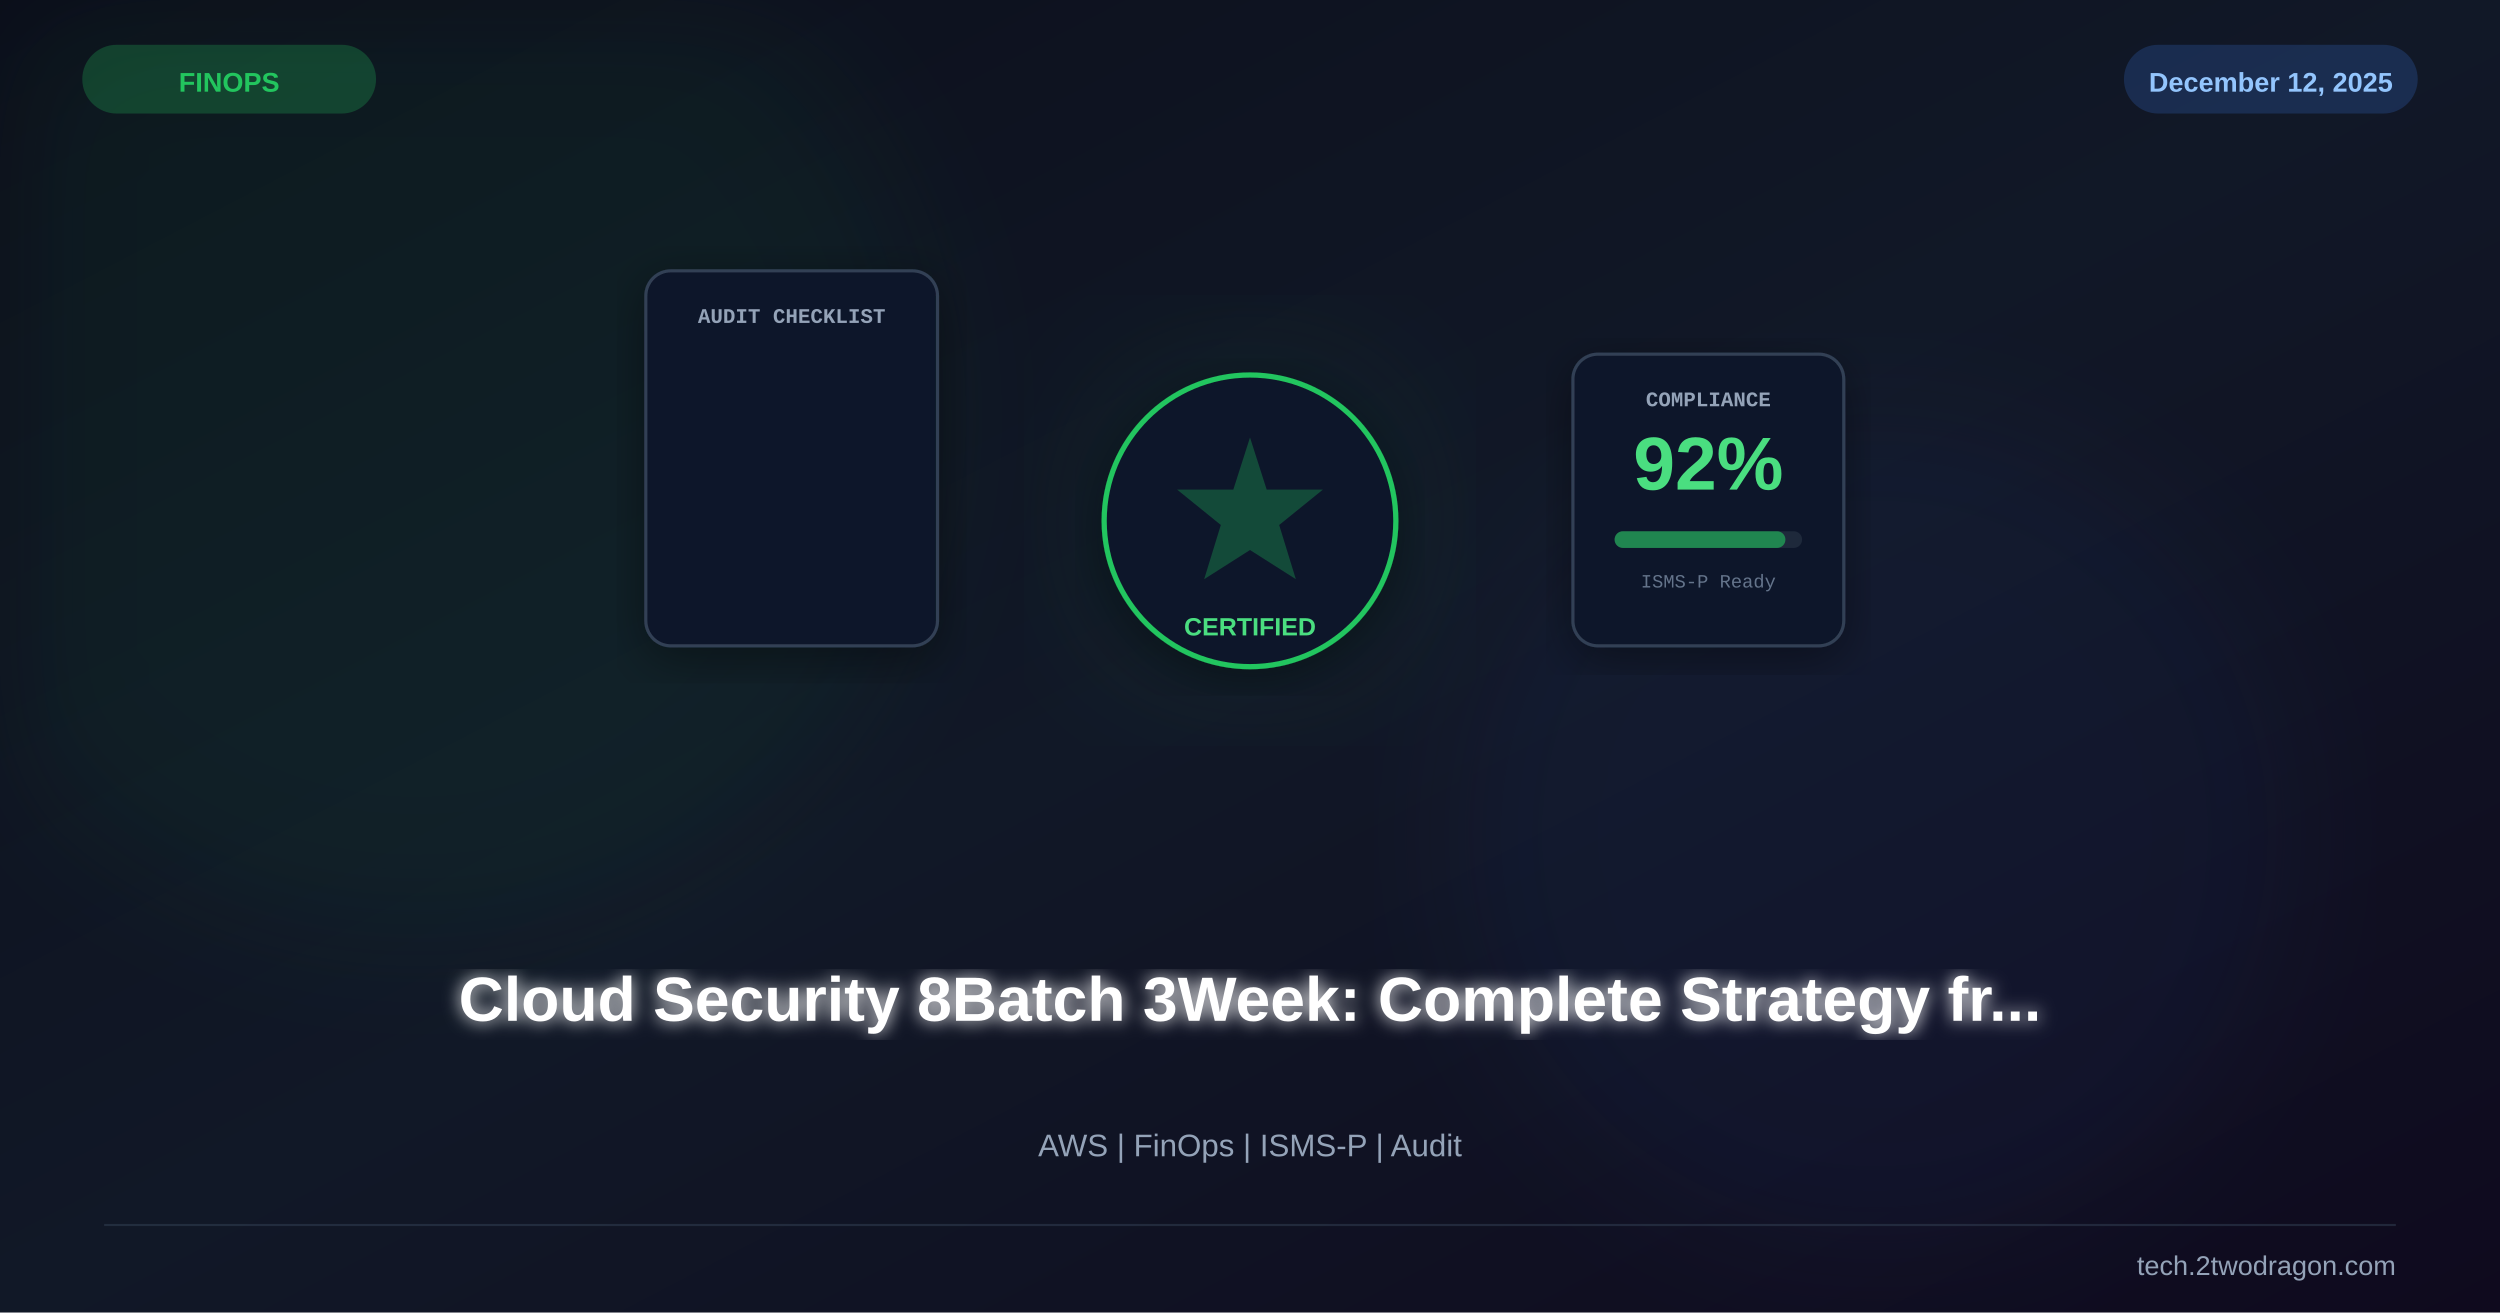
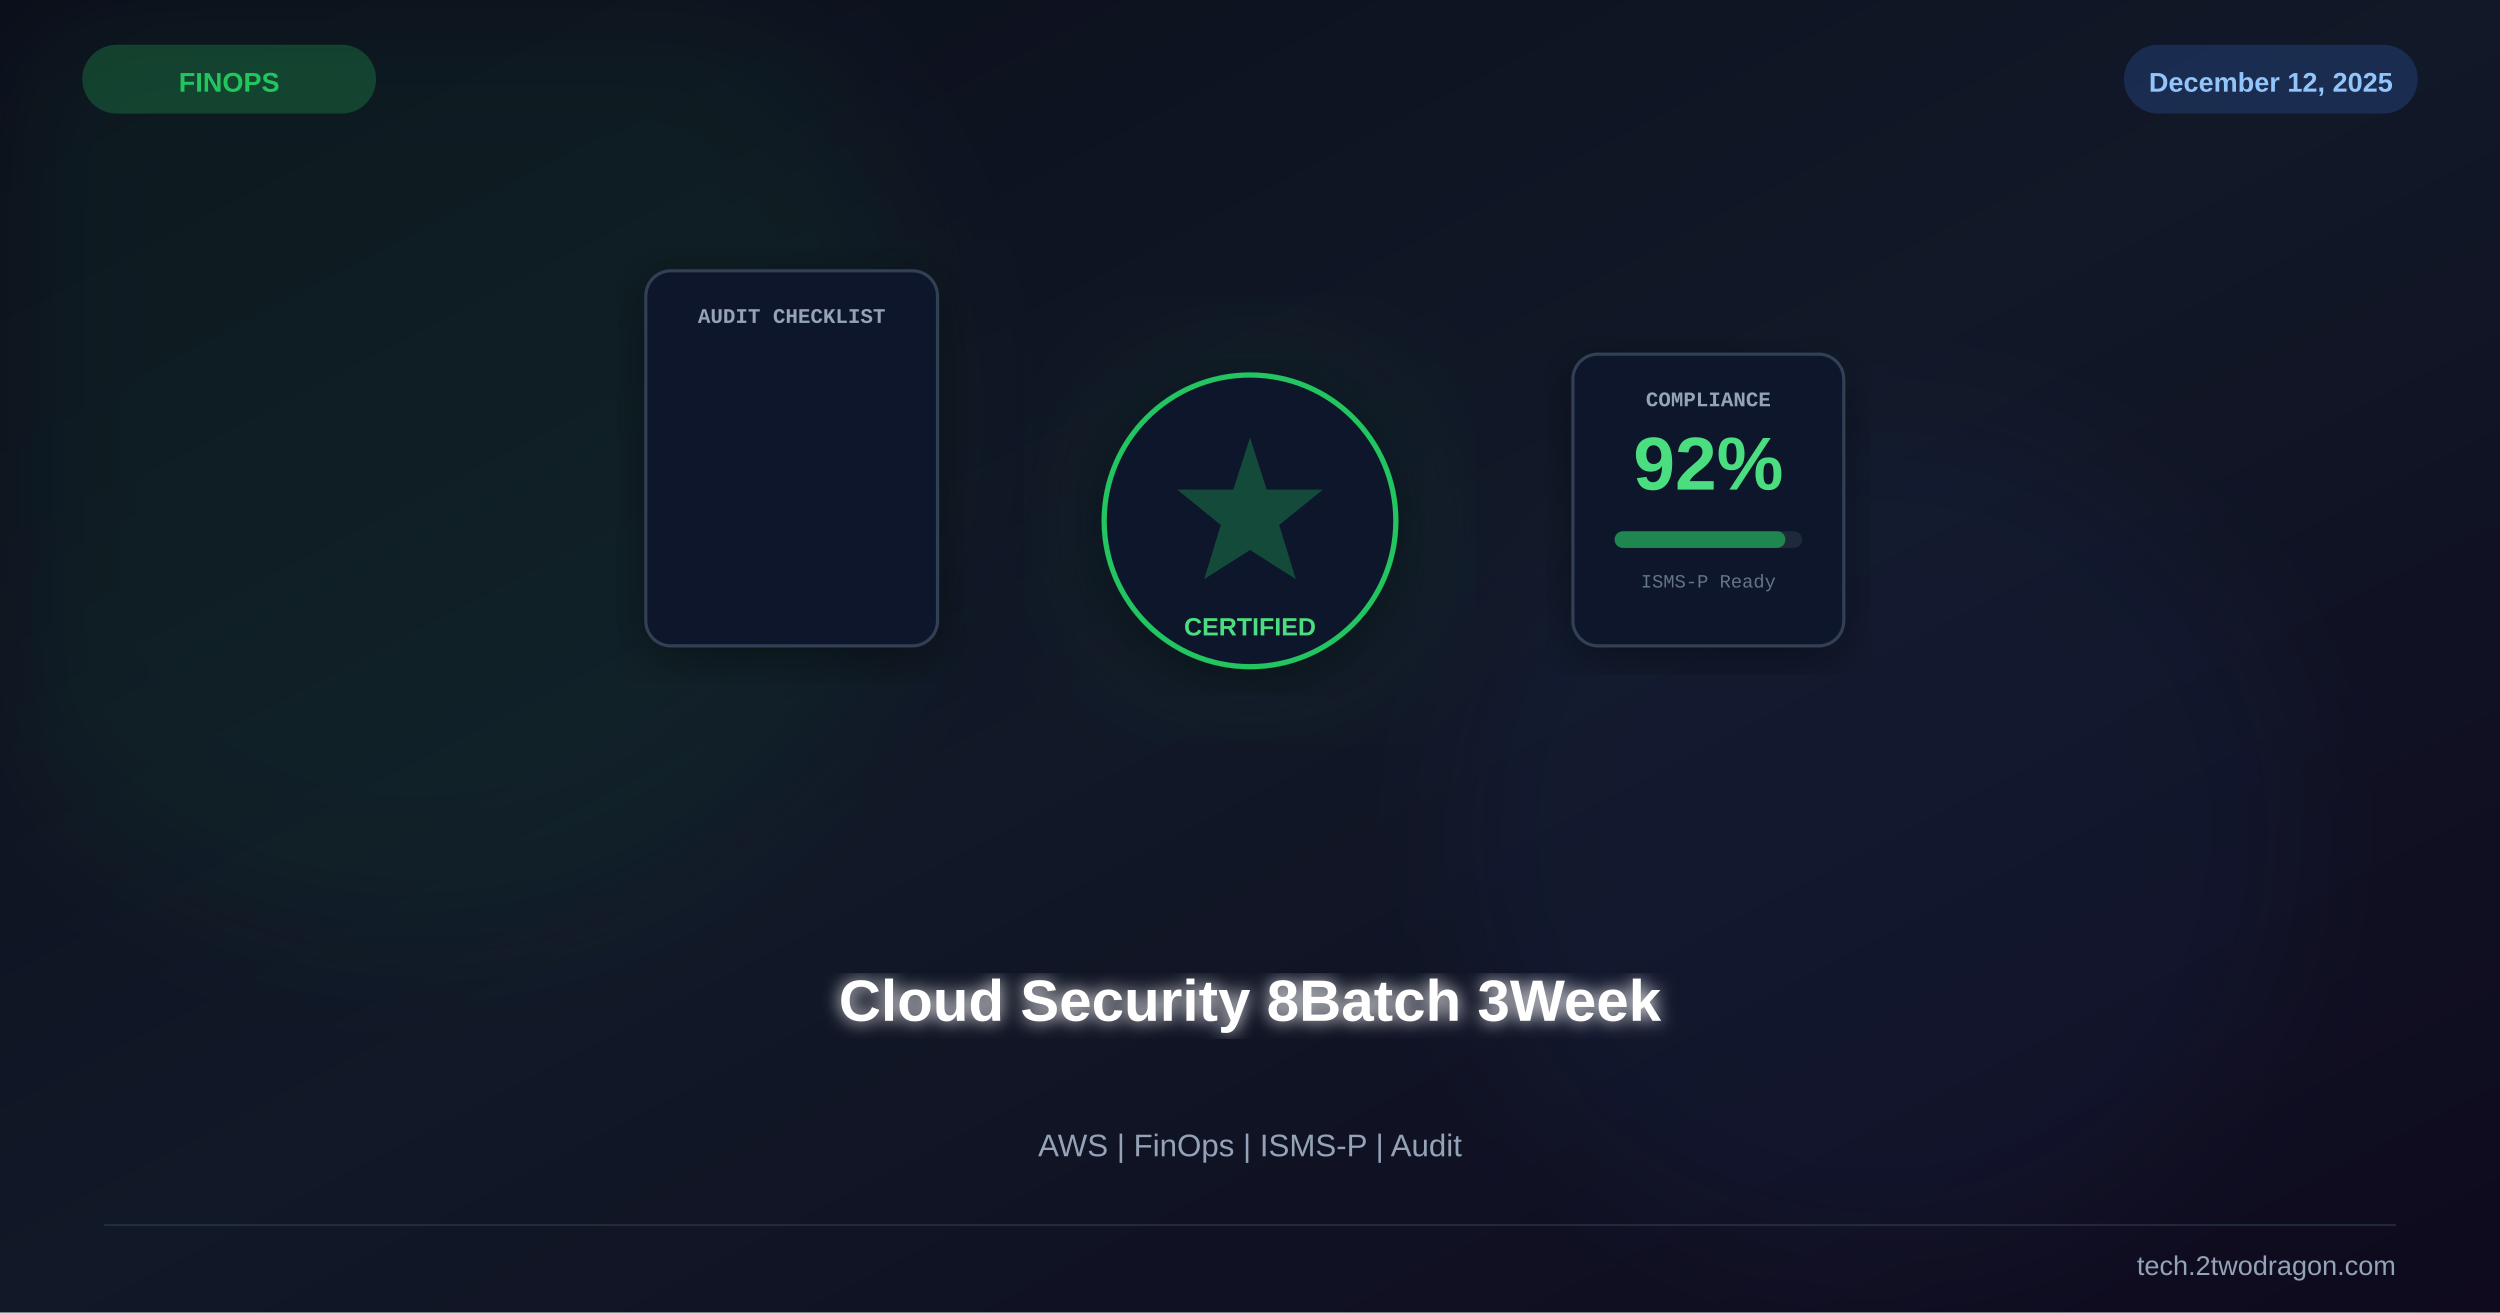
<svg xmlns="http://www.w3.org/2000/svg" viewBox="0 0 1200 630" width="1200" height="630">
  <defs>
    <linearGradient id="bg" x1="0%" y1="0%" x2="100%" y2="100%">
      <stop offset="0%" stop-color="#0b0e1a" />
      <stop offset="50%" stop-color="#111827" />
      <stop offset="100%" stop-color="#0f0a1e" />
    </linearGradient>
    <linearGradient id="accent" x1="0%" y1="0%" x2="100%" y2="100%">
      <stop offset="0%" stop-color="#22c55e" />
      <stop offset="100%" stop-color="#3b82f6" />
    </linearGradient>
    <filter id="glow">
      <feGaussianBlur stdDeviation="4" result="b" />
      <feMerge>
        <feMergeNode in="b" />
        <feMergeNode in="SourceGraphic" />
      </feMerge>
    </filter>
    <filter id="sg">
      <feGaussianBlur stdDeviation="30" />
    </filter>
    <filter id="shadow">
      <feDropShadow dx="0" dy="6" stdDeviation="12" flood-color="#000" flood-opacity="0.4" />
    </filter>
  </defs>
  <rect width="1200" height="630" fill="url(#bg)" />
  <circle cx="200" cy="200" r="250" fill="#22c55e" opacity="0.06" filter="url(#sg)" />
  <circle cx="900" cy="400" r="200" fill="#3b82f6" opacity="0.05" filter="url(#sg)" />
  <g transform="translate(600,250)">
    <circle r="90" fill="#22c55e" opacity="0.06" filter="url(#sg)" />
    <circle r="70" fill="#0f172a" stroke="#22c55e" stroke-width="2.5" filter="url(#shadow)" />
    <path d="M0,-40 L8,-15 L35,-15 L14,2 L22,28 L0,14 L-22,28 L-14,2 L-35,-15 L-8,-15 Z" fill="#22c55e" opacity="0.3" />
    <text x="0" y="55" font-family="Arial,sans-serif" font-size="12" font-weight="bold" fill="#4ade80" text-anchor="middle">CERTIFIED</text>
    <g transform="translate(-220,-60)">
      <rect x="-70" y="-60" width="140" height="180" rx="12" fill="#0f172a" stroke="#334155" stroke-width="1.5" filter="url(#shadow)" />
      <text x="0" y="-35" font-family="Courier New" font-size="10" font-weight="bold" fill="#94a3b8" text-anchor="middle">AUDIT CHECKLIST</text>
    </g>
    <g transform="translate(220,-20)">
      <rect x="-65" y="-60" width="130" height="140" rx="12" fill="#0f172a" stroke="#334155" stroke-width="1.5" filter="url(#shadow)" />
      <text x="0" y="-35" font-family="Courier New" font-size="10" font-weight="bold" fill="#94a3b8" text-anchor="middle">COMPLIANCE</text>
      <text x="0" y="5" font-family="Arial,sans-serif" font-size="36" font-weight="bold" fill="#4ade80" text-anchor="middle">92%</text>
      <rect x="-45" y="25" width="90" height="8" rx="4" fill="#1e293b" />
      <rect x="-45" y="25" width="82" height="8" rx="4" fill="#22c55e" opacity="0.6" />
      <text x="0" y="52" font-family="Courier New" font-size="9" fill="#64748b" text-anchor="middle">ISMS-P Ready</text>
    </g>
  </g>
-   <text x="600" y="490" font-family="Arial,sans-serif" font-size="30" font-weight="bold" fill="white" text-anchor="middle" filter="url(#glow)">Cloud Security 8Batch 3Week: Complete Strategy fr...</text>
+   <text x="600" y="490" font-family="Arial,sans-serif" font-size="28" font-weight="bold" fill="white" text-anchor="middle" filter="url(#glow)">Cloud Security 8Batch 3Week</text>
  <text x="600" y="555" font-family="Arial,sans-serif" font-size="15" fill="#94a3b8" text-anchor="middle">AWS | FinOps | ISMS-P | Audit</text>
  <rect x="40" y="22" width="140" height="32" rx="16" fill="#22c55e" opacity="0.25" stroke="#22c55e" stroke-width="1" />
  <text x="110" y="44" font-family="Arial,sans-serif" font-size="13" font-weight="bold" fill="#22c55e" text-anchor="middle">FINOPS</text>
  <rect x="1020" y="22" width="140" height="32" rx="16" fill="#3b82f6" opacity="0.2" stroke="#3b82f6" stroke-width="1" />
  <text x="1090" y="44" font-family="Arial,sans-serif" font-size="13" font-weight="bold" fill="#93c5fd" text-anchor="middle">December 12, 2025</text>
  <line x1="50" y1="588" x2="1150" y2="588" stroke="#334155" stroke-width="1" opacity="0.5" />
  <text x="1150" y="612" font-family="Arial,sans-serif" font-size="13" fill="#94a3b8" text-anchor="end">tech.2twodragon.com</text>
</svg>
